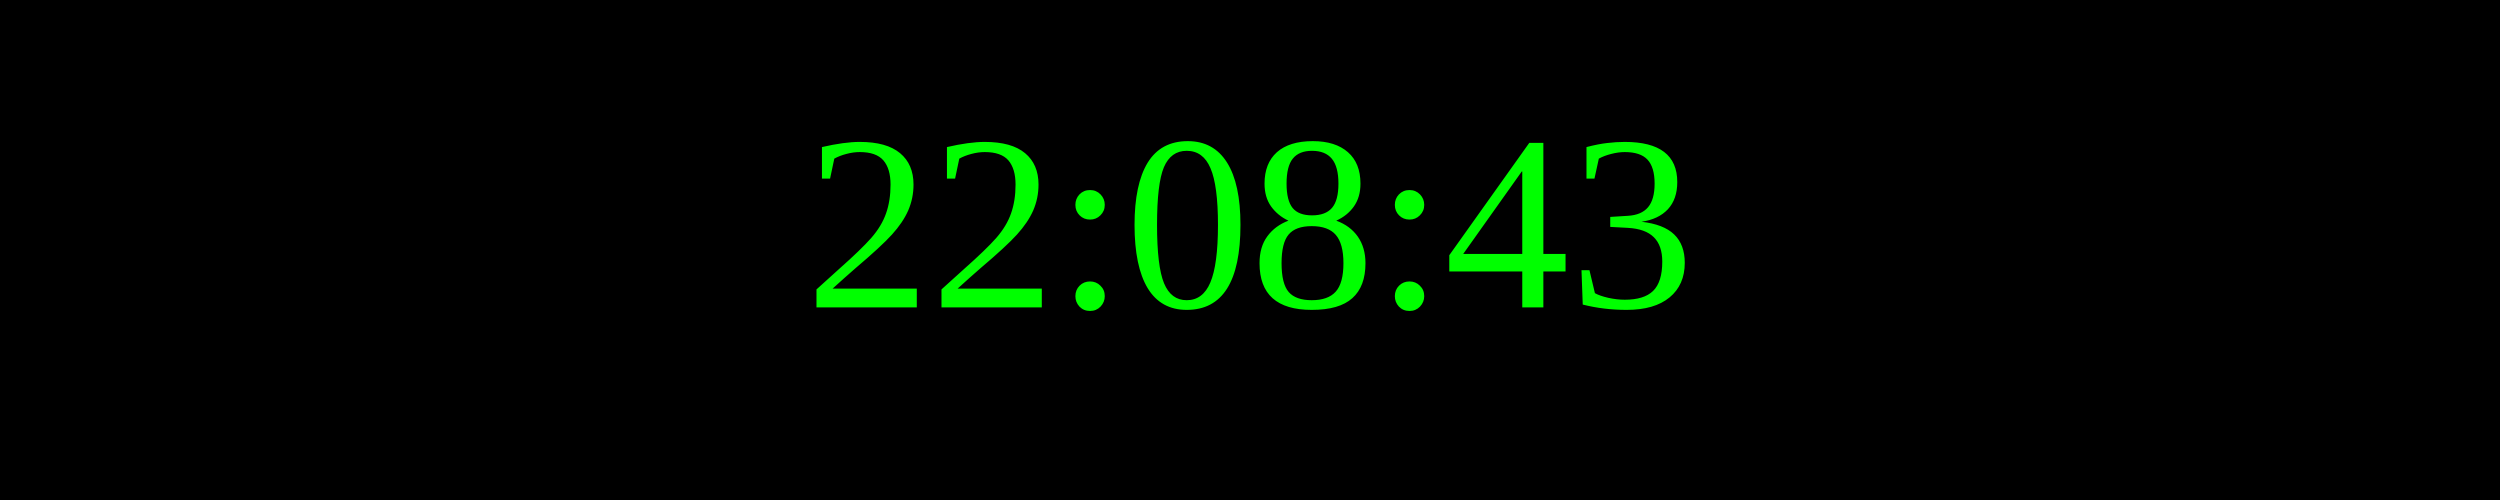
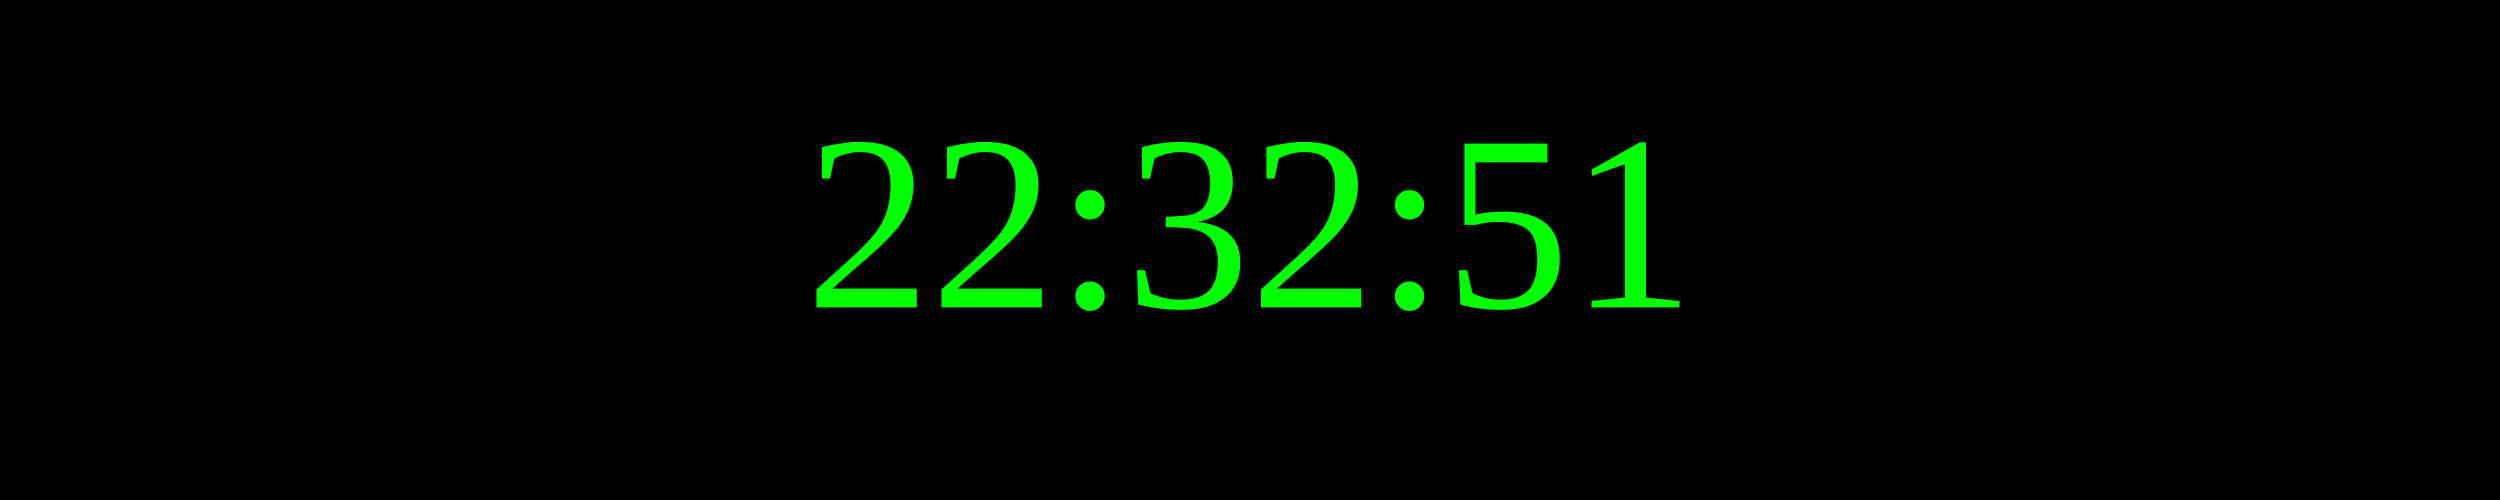
<svg xmlns="http://www.w3.org/2000/svg" width="250" height="50">
  <rect width="100%" height="100%" fill="black" />
  <text x="50%" y="50%" font-size="25" fill="lime" text-anchor="middle" dominant-baseline="middle">
- 22:08:43
+ 22:32:51
</text>
</svg>
